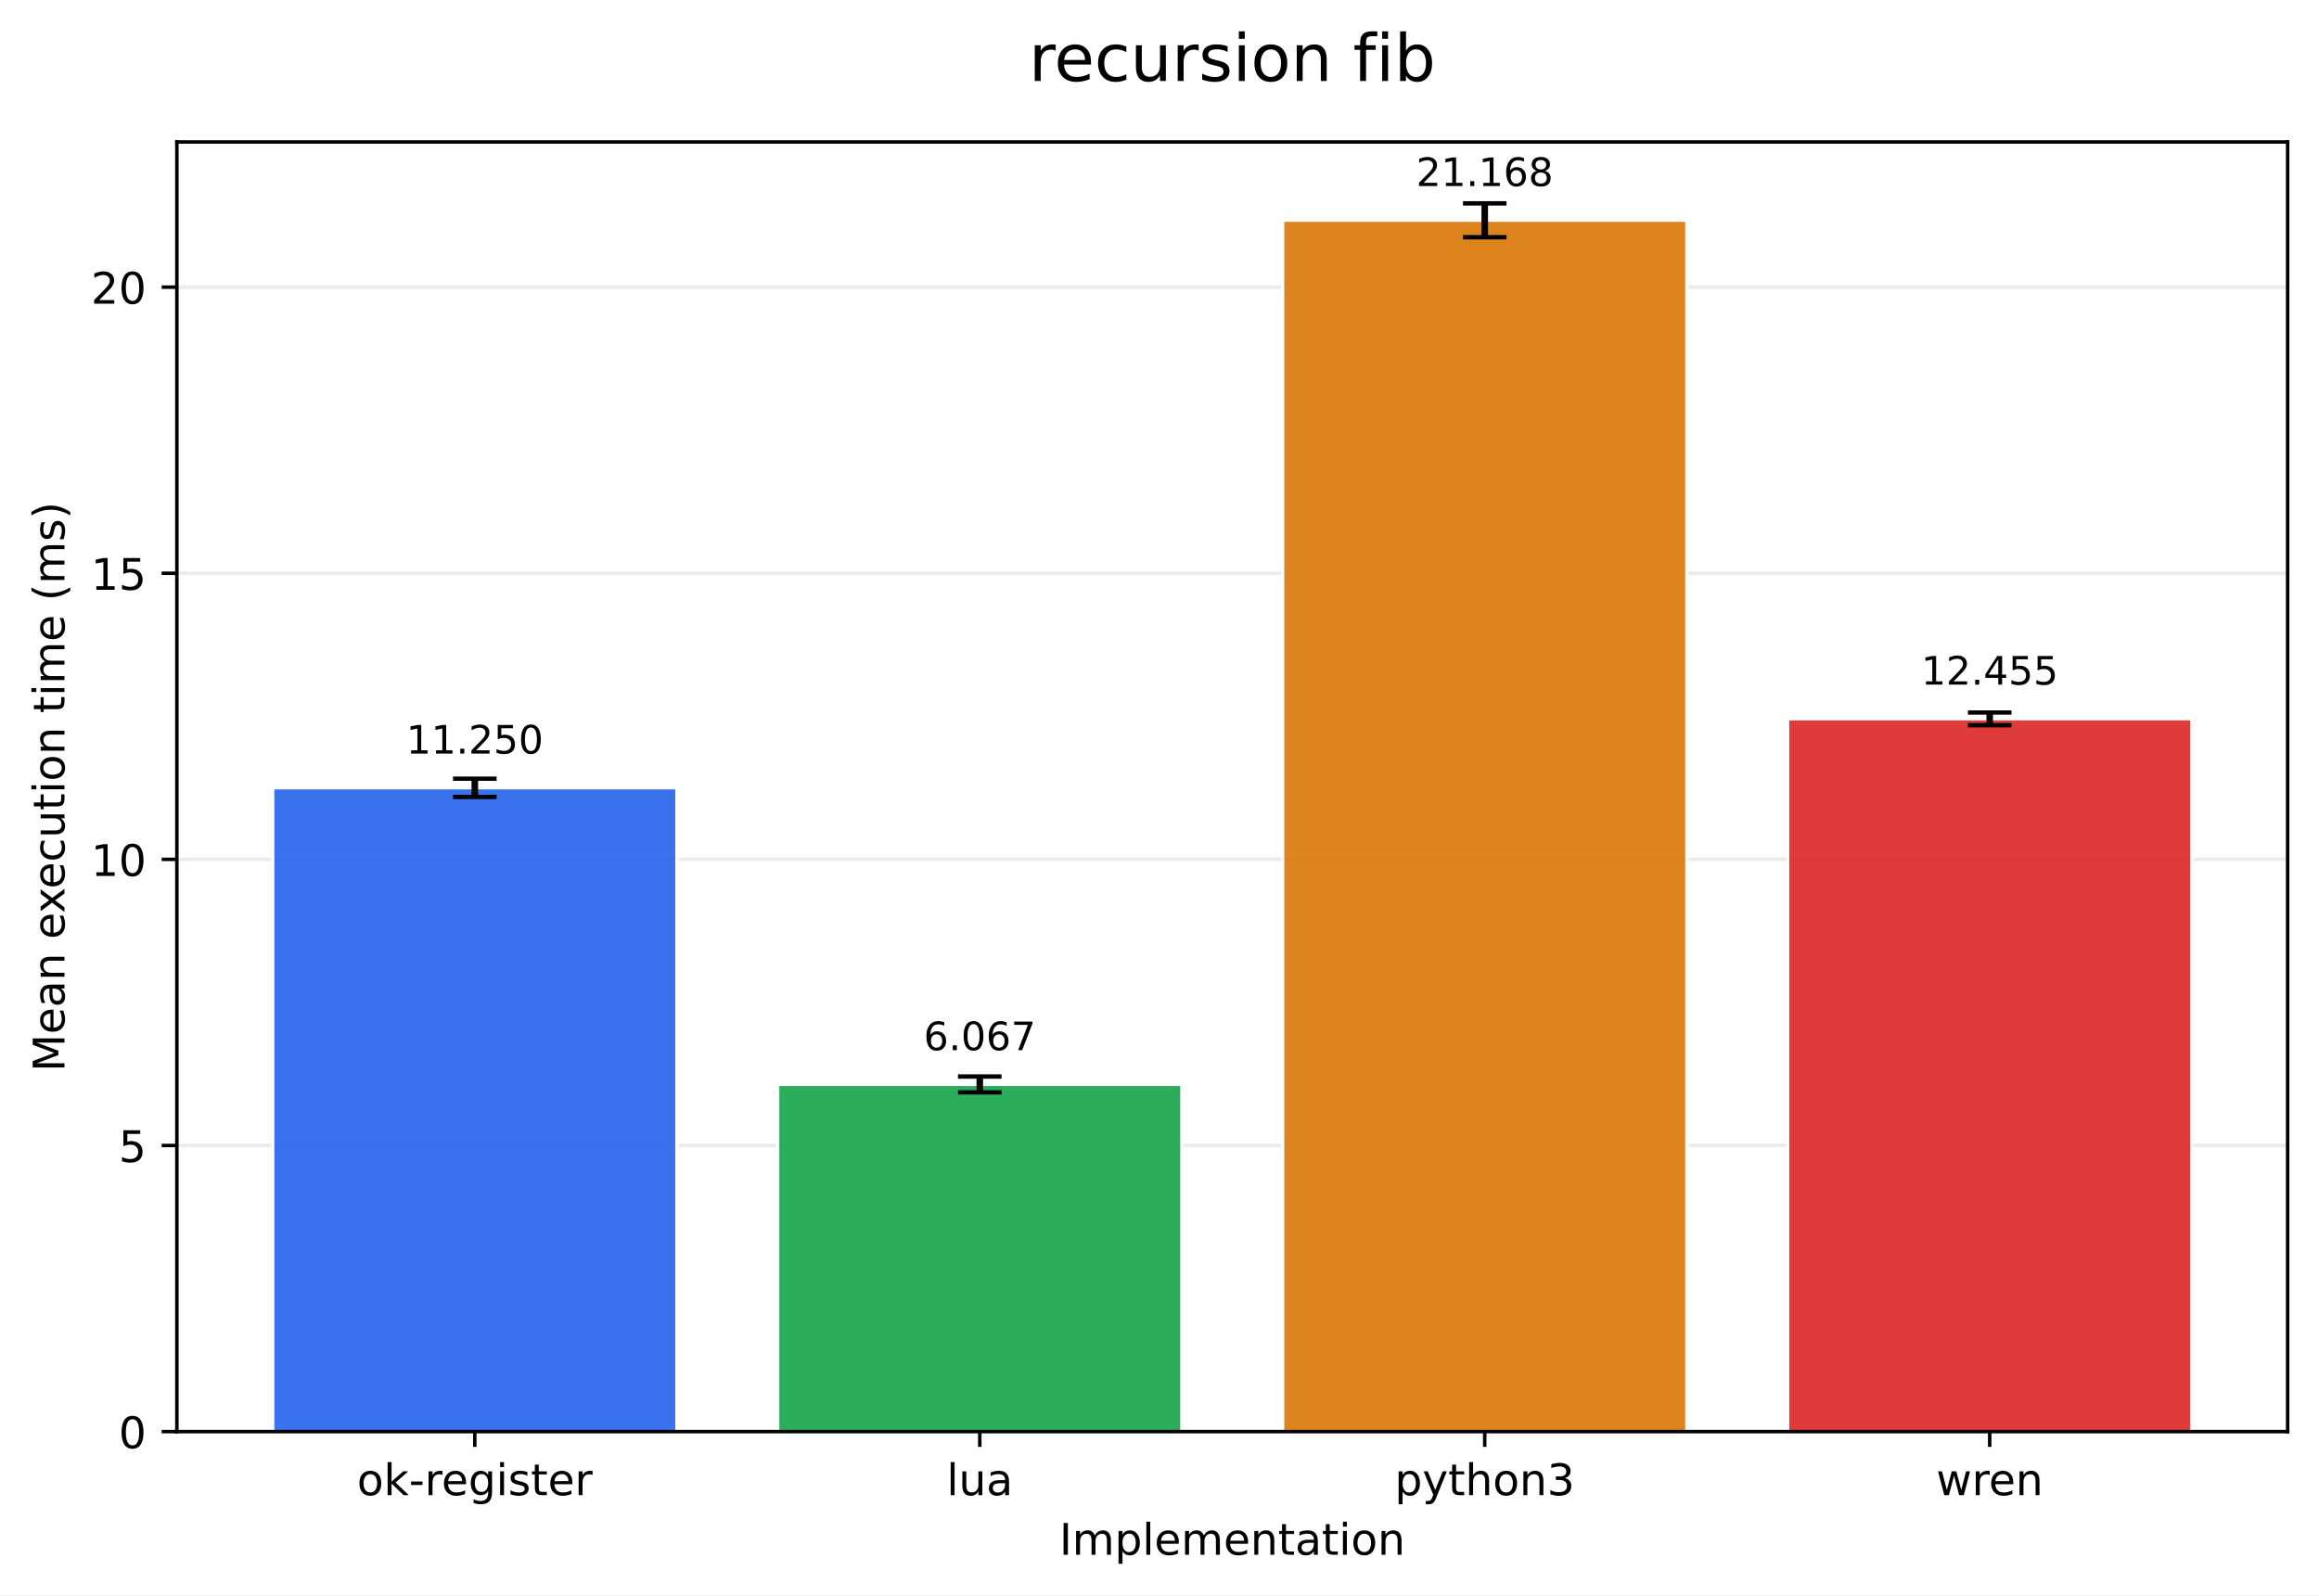
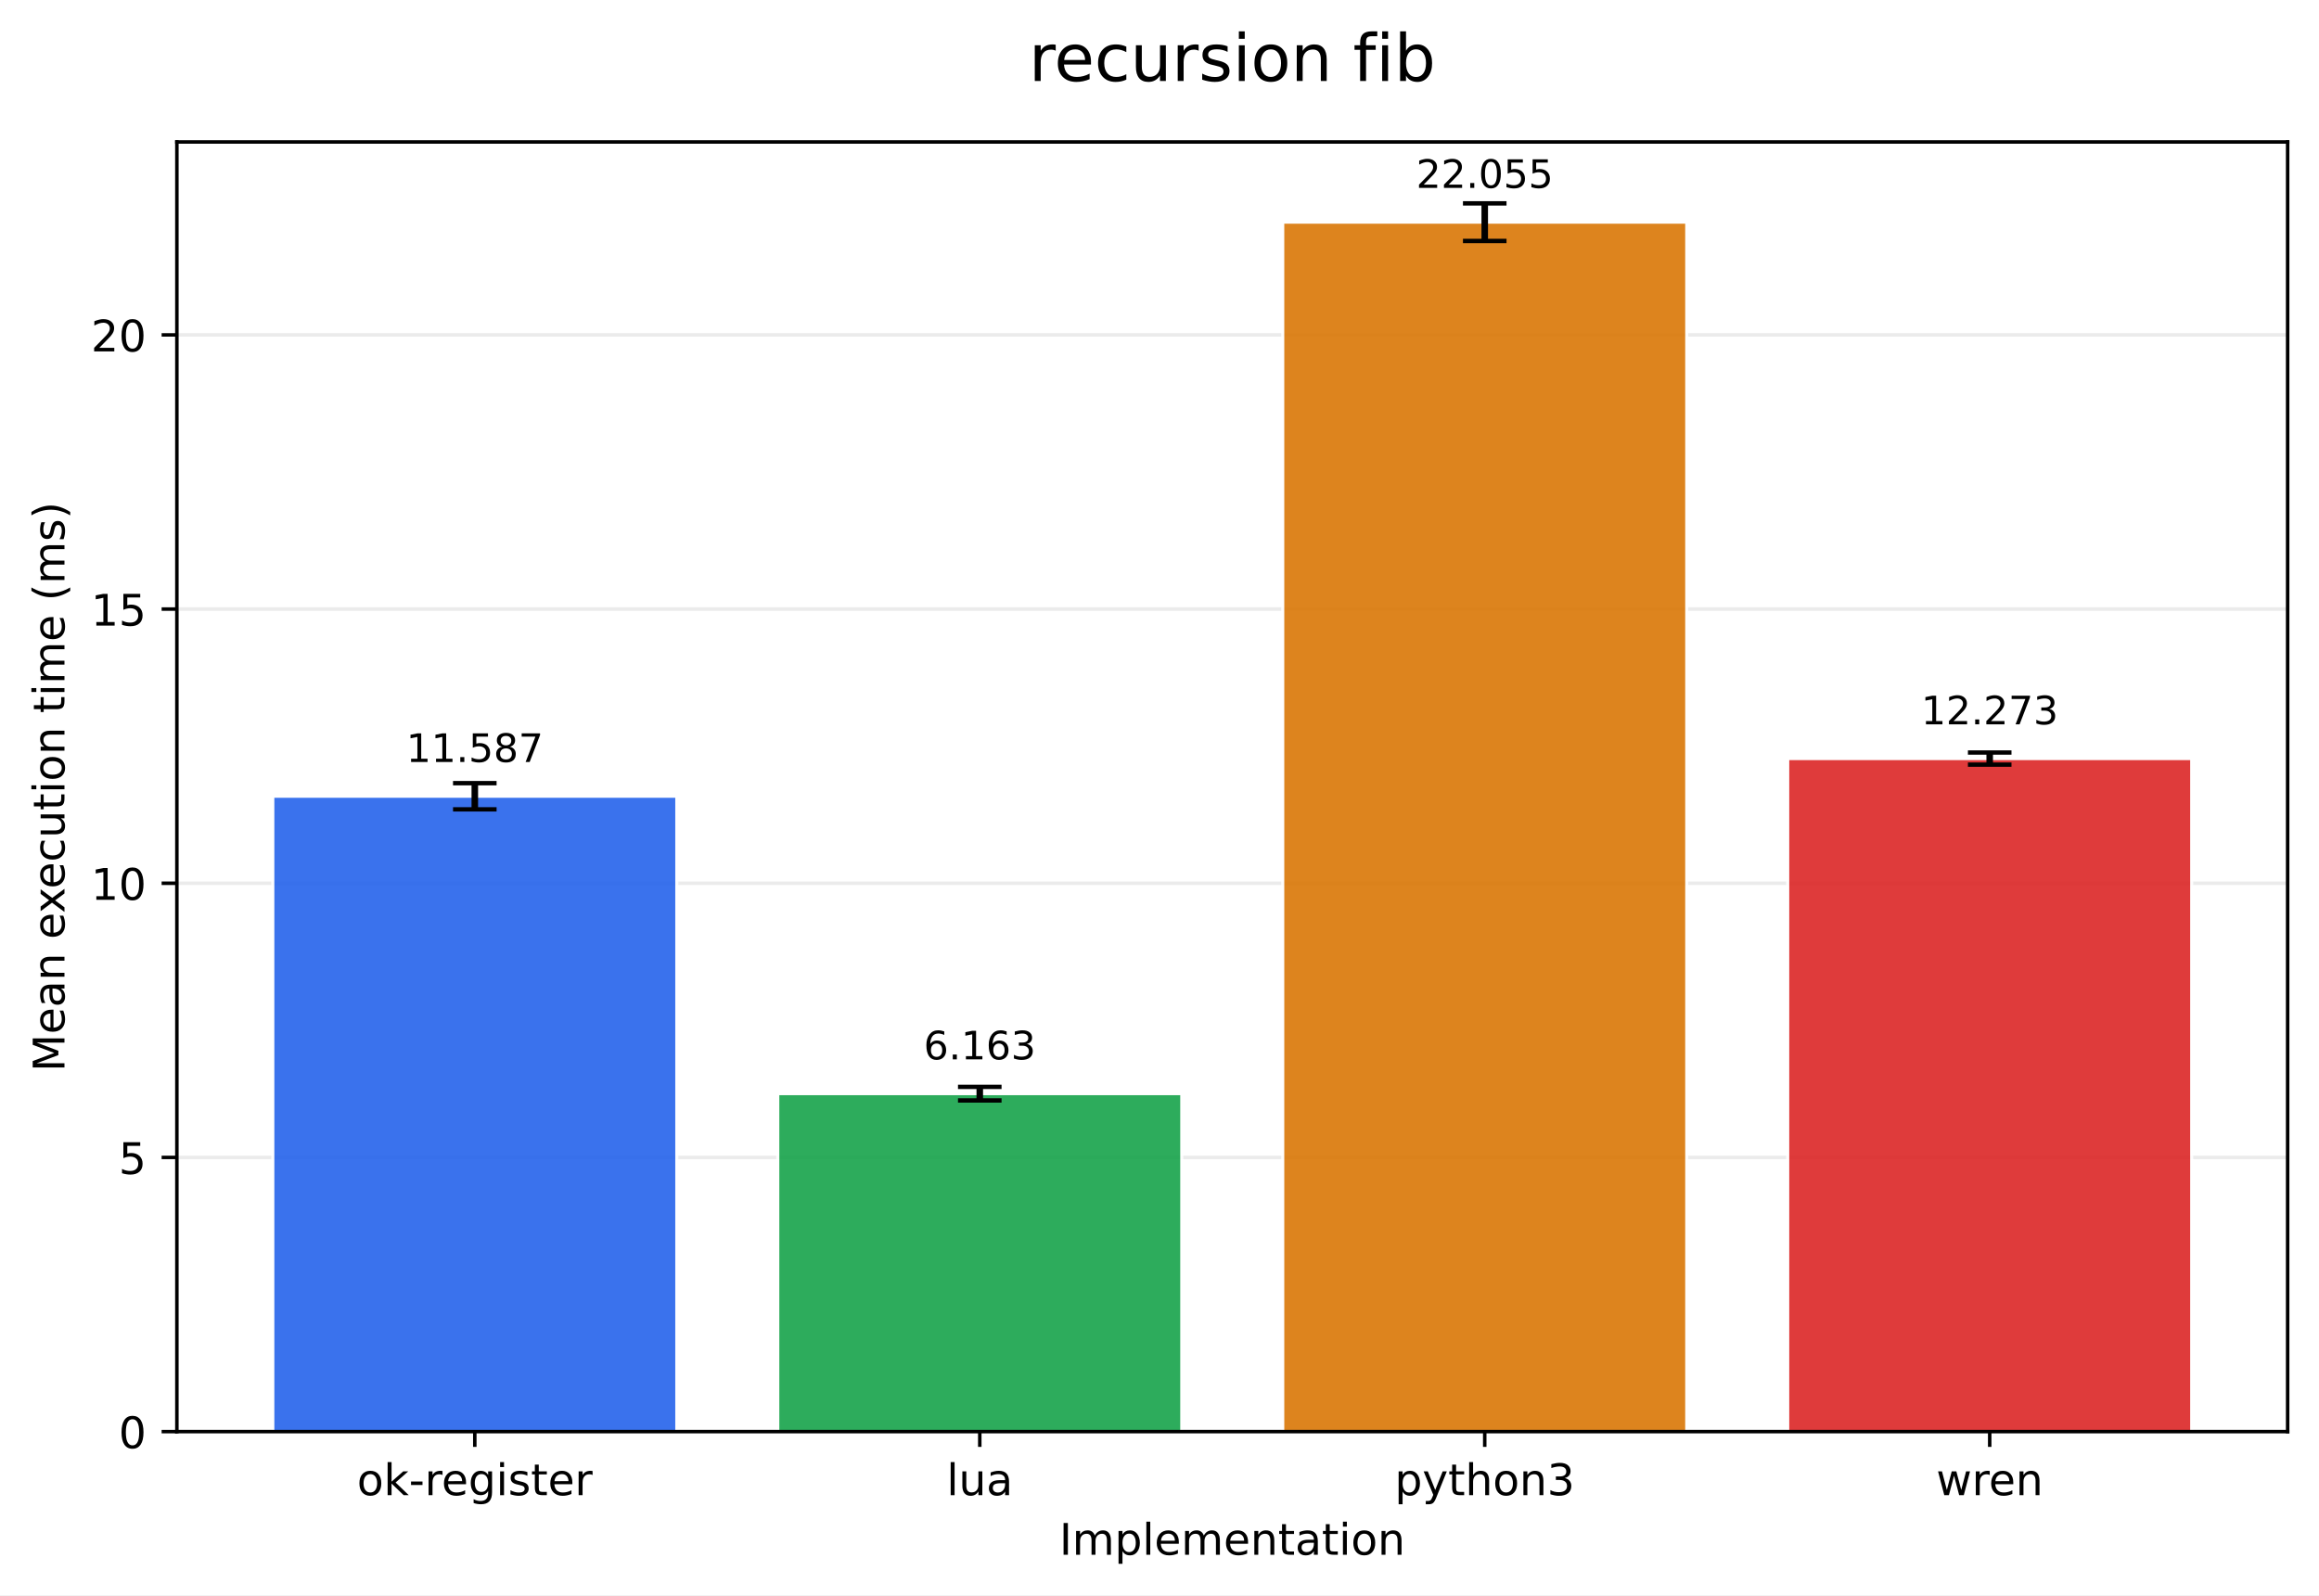
<svg xmlns="http://www.w3.org/2000/svg" xmlns:xlink="http://www.w3.org/1999/xlink" width="532.343pt" height="366.274pt" viewBox="0 0 532.343 366.274" version="1.1">
  <defs>
    <style type="text/css">*{stroke-linejoin: round; stroke-linecap: butt}</style>
  </defs>
  <g id="figure_1">
    <g id="patch_1">
      <path d="M 0 366.274  L 532.343 366.274  L 532.343 0  L 0 0  z " style="fill: #ffffff" />
    </g>
    <g id="axes_1">
      <g id="patch_2">
        <path d="M 40.603 328.718  L 525.143 328.718  L 525.143 32.598  L 40.603 32.598  z " style="fill: #ffffff" />
      </g>
      <g id="matplotlib.axis_1">
        <g id="xtick_1">
          <g id="line2d_1">
            <defs>
-               <path id="m8fa9d7683f" d="M 0 0  L 0 3.5  " style="stroke: #000000; stroke-width: 0.8" />
+               <path id="m4425db1008" d="M 0 0  L 0 3.5  " style="stroke: #000000; stroke-width: 0.8" />
            </defs>
            <g>
-               <use xlink:href="#m8fa9d7683f" x="108.995" y="328.718" style="stroke: #000000; stroke-width: 0.8" />
+               <use xlink:href="#m4425db1008" x="108.995" y="328.718" style="stroke: #000000; stroke-width: 0.8" />
            </g>
          </g>
          <g id="text_1">
            <g transform="translate(81.95685 343.3161) scale(0.1 -0.1)">
              <defs>
                <path id="DejaVuSans-6f" d="M 1959 3097  Q 1497 3097 1228 2736  Q 959 2375 959 1747  Q 959 1119 1226 758  Q 1494 397 1959 397  Q 2419 397 2687 759  Q 2956 1122 2956 1747  Q 2956 2369 2687 2733  Q 2419 3097 1959 3097  z M 1959 3584  Q 2709 3584 3137 3096  Q 3566 2609 3566 1747  Q 3566 888 3137 398  Q 2709 -91 1959 -91  Q 1206 -91 779 398  Q 353 888 353 1747  Q 353 2609 779 3096  Q 1206 3584 1959 3584  z " transform="scale(0.015625)" />
                <path id="DejaVuSans-6b" d="M 581 4863  L 1159 4863  L 1159 1991  L 2875 3500  L 3609 3500  L 1753 1863  L 3688 0  L 2938 0  L 1159 1709  L 1159 0  L 581 0  L 581 4863  z " transform="scale(0.015625)" />
                <path id="DejaVuSans-2d" d="M 313 2009  L 1997 2009  L 1997 1497  L 313 1497  L 313 2009  z " transform="scale(0.015625)" />
                <path id="DejaVuSans-72" d="M 2631 2963  Q 2534 3019 2420 3045  Q 2306 3072 2169 3072  Q 1681 3072 1420 2755  Q 1159 2438 1159 1844  L 1159 0  L 581 0  L 581 3500  L 1159 3500  L 1159 2956  Q 1341 3275 1631 3429  Q 1922 3584 2338 3584  Q 2397 3584 2469 3576  Q 2541 3569 2628 3553  L 2631 2963  z " transform="scale(0.015625)" />
                <path id="DejaVuSans-65" d="M 3597 1894  L 3597 1613  L 953 1613  Q 991 1019 1311 708  Q 1631 397 2203 397  Q 2534 397 2845 478  Q 3156 559 3463 722  L 3463 178  Q 3153 47 2828 -22  Q 2503 -91 2169 -91  Q 1331 -91 842 396  Q 353 884 353 1716  Q 353 2575 817 3079  Q 1281 3584 2069 3584  Q 2775 3584 3186 3129  Q 3597 2675 3597 1894  z M 3022 2063  Q 3016 2534 2758 2815  Q 2500 3097 2075 3097  Q 1594 3097 1305 2825  Q 1016 2553 972 2059  L 3022 2063  z " transform="scale(0.015625)" />
                <path id="DejaVuSans-67" d="M 2906 1791  Q 2906 2416 2648 2759  Q 2391 3103 1925 3103  Q 1463 3103 1205 2759  Q 947 2416 947 1791  Q 947 1169 1205 825  Q 1463 481 1925 481  Q 2391 481 2648 825  Q 2906 1169 2906 1791  z M 3481 434  Q 3481 -459 3084 -895  Q 2688 -1331 1869 -1331  Q 1566 -1331 1297 -1286  Q 1028 -1241 775 -1147  L 775 -588  Q 1028 -725 1275 -790  Q 1522 -856 1778 -856  Q 2344 -856 2625 -561  Q 2906 -266 2906 331  L 2906 616  Q 2728 306 2450 153  Q 2172 0 1784 0  Q 1141 0 747 490  Q 353 981 353 1791  Q 353 2603 747 3093  Q 1141 3584 1784 3584  Q 2172 3584 2450 3431  Q 2728 3278 2906 2969  L 2906 3500  L 3481 3500  L 3481 434  z " transform="scale(0.015625)" />
                <path id="DejaVuSans-69" d="M 603 3500  L 1178 3500  L 1178 0  L 603 0  L 603 3500  z M 603 4863  L 1178 4863  L 1178 4134  L 603 4134  L 603 4863  z " transform="scale(0.015625)" />
                <path id="DejaVuSans-73" d="M 2834 3397  L 2834 2853  Q 2591 2978 2328 3040  Q 2066 3103 1784 3103  Q 1356 3103 1142 2972  Q 928 2841 928 2578  Q 928 2378 1081 2264  Q 1234 2150 1697 2047  L 1894 2003  Q 2506 1872 2764 1633  Q 3022 1394 3022 966  Q 3022 478 2636 193  Q 2250 -91 1575 -91  Q 1294 -91 989 -36  Q 684 19 347 128  L 347 722  Q 666 556 975 473  Q 1284 391 1588 391  Q 1994 391 2212 530  Q 2431 669 2431 922  Q 2431 1156 2273 1281  Q 2116 1406 1581 1522  L 1381 1569  Q 847 1681 609 1914  Q 372 2147 372 2553  Q 372 3047 722 3315  Q 1072 3584 1716 3584  Q 2034 3584 2315 3537  Q 2597 3491 2834 3397  z " transform="scale(0.015625)" />
                <path id="DejaVuSans-74" d="M 1172 4494  L 1172 3500  L 2356 3500  L 2356 3053  L 1172 3053  L 1172 1153  Q 1172 725 1289 603  Q 1406 481 1766 481  L 2356 481  L 2356 0  L 1766 0  Q 1100 0 847 248  Q 594 497 594 1153  L 594 3053  L 172 3053  L 172 3500  L 594 3500  L 594 4494  L 1172 4494  z " transform="scale(0.015625)" />
              </defs>
              <use xlink:href="#DejaVuSans-6f" />
              <use xlink:href="#DejaVuSans-6b" transform="translate(61.18164 0)" />
              <use xlink:href="#DejaVuSans-2d" transform="translate(119.0918 0)" />
              <use xlink:href="#DejaVuSans-72" transform="translate(155.1758 0)" />
              <use xlink:href="#DejaVuSans-65" transform="translate(194.0391 0)" />
              <use xlink:href="#DejaVuSans-67" transform="translate(255.5625 0)" />
              <use xlink:href="#DejaVuSans-69" transform="translate(319.0391 0)" />
              <use xlink:href="#DejaVuSans-73" transform="translate(346.8223 0)" />
              <use xlink:href="#DejaVuSans-74" transform="translate(398.9219 0)" />
              <use xlink:href="#DejaVuSans-65" transform="translate(438.1309 0)" />
              <use xlink:href="#DejaVuSans-72" transform="translate(499.6543 0)" />
            </g>
          </g>
        </g>
        <g id="xtick_2">
          <g id="line2d_2">
            <g>
-               <use xlink:href="#m8fa9d7683f" x="224.914" y="328.718" style="stroke: #000000; stroke-width: 0.8" />
+               <use xlink:href="#m4425db1008" x="224.914" y="328.718" style="stroke: #000000; stroke-width: 0.8" />
            </g>
          </g>
          <g id="text_2">
            <g transform="translate(217.2919 343.3161) scale(0.1 -0.1)">
              <defs>
                <path id="DejaVuSans-6c" d="M 603 4863  L 1178 4863  L 1178 0  L 603 0  L 603 4863  z " transform="scale(0.015625)" />
                <path id="DejaVuSans-75" d="M 544 1381  L 544 3500  L 1119 3500  L 1119 1403  Q 1119 906 1312 657  Q 1506 409 1894 409  Q 2359 409 2629 706  Q 2900 1003 2900 1516  L 2900 3500  L 3475 3500  L 3475 0  L 2900 0  L 2900 538  Q 2691 219 2414 64  Q 2138 -91 1772 -91  Q 1169 -91 856 284  Q 544 659 544 1381  z M 1991 3584  L 1991 3584  z " transform="scale(0.015625)" />
                <path id="DejaVuSans-61" d="M 2194 1759  Q 1497 1759 1228 1600  Q 959 1441 959 1056  Q 959 750 1161 570  Q 1363 391 1709 391  Q 2188 391 2477 730  Q 2766 1069 2766 1631  L 2766 1759  L 2194 1759  z M 3341 1997  L 3341 0  L 2766 0  L 2766 531  Q 2569 213 2275 61  Q 1981 -91 1556 -91  Q 1019 -91 701 211  Q 384 513 384 1019  Q 384 1609 779 1909  Q 1175 2209 1959 2209  L 2766 2209  L 2766 2266  Q 2766 2663 2505 2880  Q 2244 3097 1772 3097  Q 1472 3097 1187 3025  Q 903 2953 641 2809  L 641 3341  Q 956 3463 1253 3523  Q 1550 3584 1831 3584  Q 2591 3584 2966 3190  Q 3341 2797 3341 1997  z " transform="scale(0.015625)" />
              </defs>
              <use xlink:href="#DejaVuSans-6c" />
              <use xlink:href="#DejaVuSans-75" transform="translate(27.7832 0)" />
              <use xlink:href="#DejaVuSans-61" transform="translate(91.16211 0)" />
            </g>
          </g>
        </g>
        <g id="xtick_3">
          <g id="line2d_3">
            <g>
-               <use xlink:href="#m8fa9d7683f" x="340.832" y="328.718" style="stroke: #000000; stroke-width: 0.8" />
+               <use xlink:href="#m4425db1008" x="340.832" y="328.718" style="stroke: #000000; stroke-width: 0.8" />
            </g>
          </g>
          <g id="text_3">
            <g transform="translate(320.1606 343.3161) scale(0.1 -0.1)">
              <defs>
                <path id="DejaVuSans-70" d="M 1159 525  L 1159 -1331  L 581 -1331  L 581 3500  L 1159 3500  L 1159 2969  Q 1341 3281 1617 3432  Q 1894 3584 2278 3584  Q 2916 3584 3314 3078  Q 3713 2572 3713 1747  Q 3713 922 3314 415  Q 2916 -91 2278 -91  Q 1894 -91 1617 61  Q 1341 213 1159 525  z M 3116 1747  Q 3116 2381 2855 2742  Q 2594 3103 2138 3103  Q 1681 3103 1420 2742  Q 1159 2381 1159 1747  Q 1159 1113 1420 752  Q 1681 391 2138 391  Q 2594 391 2855 752  Q 3116 1113 3116 1747  z " transform="scale(0.015625)" />
                <path id="DejaVuSans-79" d="M 2059 -325  Q 1816 -950 1584 -1140  Q 1353 -1331 966 -1331  L 506 -1331  L 506 -850  L 844 -850  Q 1081 -850 1212 -737  Q 1344 -625 1503 -206  L 1606 56  L 191 3500  L 800 3500  L 1894 763  L 2988 3500  L 3597 3500  L 2059 -325  z " transform="scale(0.015625)" />
                <path id="DejaVuSans-68" d="M 3513 2113  L 3513 0  L 2938 0  L 2938 2094  Q 2938 2591 2744 2837  Q 2550 3084 2163 3084  Q 1697 3084 1428 2787  Q 1159 2491 1159 1978  L 1159 0  L 581 0  L 581 4863  L 1159 4863  L 1159 2956  Q 1366 3272 1645 3428  Q 1925 3584 2291 3584  Q 2894 3584 3203 3211  Q 3513 2838 3513 2113  z " transform="scale(0.015625)" />
                <path id="DejaVuSans-6e" d="M 3513 2113  L 3513 0  L 2938 0  L 2938 2094  Q 2938 2591 2744 2837  Q 2550 3084 2163 3084  Q 1697 3084 1428 2787  Q 1159 2491 1159 1978  L 1159 0  L 581 0  L 581 3500  L 1159 3500  L 1159 2956  Q 1366 3272 1645 3428  Q 1925 3584 2291 3584  Q 2894 3584 3203 3211  Q 3513 2838 3513 2113  z " transform="scale(0.015625)" />
                <path id="DejaVuSans-33" d="M 2597 2516  Q 3050 2419 3304 2112  Q 3559 1806 3559 1356  Q 3559 666 3084 287  Q 2609 -91 1734 -91  Q 1441 -91 1130 -33  Q 819 25 488 141  L 488 750  Q 750 597 1062 519  Q 1375 441 1716 441  Q 2309 441 2620 675  Q 2931 909 2931 1356  Q 2931 1769 2642 2001  Q 2353 2234 1838 2234  L 1294 2234  L 1294 2753  L 1863 2753  Q 2328 2753 2575 2939  Q 2822 3125 2822 3475  Q 2822 3834 2567 4026  Q 2313 4219 1838 4219  Q 1578 4219 1281 4162  Q 984 4106 628 3988  L 628 4550  Q 988 4650 1302 4700  Q 1616 4750 1894 4750  Q 2613 4750 3031 4423  Q 3450 4097 3450 3541  Q 3450 3153 3228 2886  Q 3006 2619 2597 2516  z " transform="scale(0.015625)" />
              </defs>
              <use xlink:href="#DejaVuSans-70" />
              <use xlink:href="#DejaVuSans-79" transform="translate(63.47656 0)" />
              <use xlink:href="#DejaVuSans-74" transform="translate(122.6562 0)" />
              <use xlink:href="#DejaVuSans-68" transform="translate(161.8652 0)" />
              <use xlink:href="#DejaVuSans-6f" transform="translate(225.2441 0)" />
              <use xlink:href="#DejaVuSans-6e" transform="translate(286.4258 0)" />
              <use xlink:href="#DejaVuSans-33" transform="translate(349.8047 0)" />
            </g>
          </g>
        </g>
        <g id="xtick_4">
          <g id="line2d_4">
            <g>
-               <use xlink:href="#m8fa9d7683f" x="456.751" y="328.718" style="stroke: #000000; stroke-width: 0.8" />
+               <use xlink:href="#m4425db1008" x="456.751" y="328.718" style="stroke: #000000; stroke-width: 0.8" />
            </g>
          </g>
          <g id="text_4">
            <g transform="translate(444.4738 343.3161) scale(0.1 -0.1)">
              <defs>
                <path id="DejaVuSans-77" d="M 269 3500  L 844 3500  L 1563 769  L 2278 3500  L 2956 3500  L 3675 769  L 4391 3500  L 4966 3500  L 4050 0  L 3372 0  L 2619 2869  L 1863 0  L 1184 0  L 269 3500  z " transform="scale(0.015625)" />
              </defs>
              <use xlink:href="#DejaVuSans-77" />
              <use xlink:href="#DejaVuSans-72" transform="translate(81.78711 0)" />
              <use xlink:href="#DejaVuSans-65" transform="translate(120.6504 0)" />
              <use xlink:href="#DejaVuSans-6e" transform="translate(182.1738 0)" />
            </g>
          </g>
        </g>
        <g id="text_5">
          <g transform="translate(243.1708 356.9942) scale(0.1 -0.1)">
            <defs>
              <path id="DejaVuSans-49" d="M 628 4666  L 1259 4666  L 1259 0  L 628 0  L 628 4666  z " transform="scale(0.015625)" />
              <path id="DejaVuSans-6d" d="M 3328 2828  Q 3544 3216 3844 3400  Q 4144 3584 4550 3584  Q 5097 3584 5394 3201  Q 5691 2819 5691 2113  L 5691 0  L 5113 0  L 5113 2094  Q 5113 2597 4934 2840  Q 4756 3084 4391 3084  Q 3944 3084 3684 2787  Q 3425 2491 3425 1978  L 3425 0  L 2847 0  L 2847 2094  Q 2847 2600 2669 2842  Q 2491 3084 2119 3084  Q 1678 3084 1418 2786  Q 1159 2488 1159 1978  L 1159 0  L 581 0  L 581 3500  L 1159 3500  L 1159 2956  Q 1356 3278 1631 3431  Q 1906 3584 2284 3584  Q 2666 3584 2933 3390  Q 3200 3197 3328 2828  z " transform="scale(0.015625)" />
            </defs>
            <use xlink:href="#DejaVuSans-49" />
            <use xlink:href="#DejaVuSans-6d" transform="translate(29.49219 0)" />
            <use xlink:href="#DejaVuSans-70" transform="translate(126.9043 0)" />
            <use xlink:href="#DejaVuSans-6c" transform="translate(190.3809 0)" />
            <use xlink:href="#DejaVuSans-65" transform="translate(218.1641 0)" />
            <use xlink:href="#DejaVuSans-6d" transform="translate(279.6875 0)" />
            <use xlink:href="#DejaVuSans-65" transform="translate(377.0996 0)" />
            <use xlink:href="#DejaVuSans-6e" transform="translate(438.623 0)" />
            <use xlink:href="#DejaVuSans-74" transform="translate(502.002 0)" />
            <use xlink:href="#DejaVuSans-61" transform="translate(541.2109 0)" />
            <use xlink:href="#DejaVuSans-74" transform="translate(602.4902 0)" />
            <use xlink:href="#DejaVuSans-69" transform="translate(641.6992 0)" />
            <use xlink:href="#DejaVuSans-6f" transform="translate(669.4824 0)" />
            <use xlink:href="#DejaVuSans-6e" transform="translate(730.6641 0)" />
          </g>
        </g>
      </g>
      <g id="matplotlib.axis_2">
        <g id="ytick_1">
          <g id="line2d_5">
-             <path d="M 40.603 328.718  L 525.143 328.718  " clip-path="url(#p5d98c59ef0)" style="fill: none; stroke: #b0b0b0; stroke-opacity: 0.25; stroke-width: 0.8; stroke-linecap: square" />
+             <path d="M 40.603 328.718  L 525.143 328.718  " clip-path="url(#p55bdf69037)" style="fill: none; stroke: #b0b0b0; stroke-opacity: 0.25; stroke-width: 0.8; stroke-linecap: square" />
          </g>
          <g id="line2d_6">
            <defs>
-               <path id="md1c4c50dd6" d="M 0 0  L -3.5 0  " style="stroke: #000000; stroke-width: 0.8" />
+               <path id="mfffb0843f5" d="M 0 0  L -3.5 0  " style="stroke: #000000; stroke-width: 0.8" />
            </defs>
            <g>
-               <use xlink:href="#md1c4c50dd6" x="40.603" y="328.718" style="stroke: #000000; stroke-width: 0.8" />
+               <use xlink:href="#mfffb0843f5" x="40.603" y="328.718" style="stroke: #000000; stroke-width: 0.8" />
            </g>
          </g>
          <g id="text_6">
            <g transform="translate(27.24063 332.5169) scale(0.1 -0.1)">
              <defs>
                <path id="DejaVuSans-30" d="M 2034 4250  Q 1547 4250 1301 3770  Q 1056 3291 1056 2328  Q 1056 1369 1301 889  Q 1547 409 2034 409  Q 2525 409 2770 889  Q 3016 1369 3016 2328  Q 3016 3291 2770 3770  Q 2525 4250 2034 4250  z M 2034 4750  Q 2819 4750 3233 4129  Q 3647 3509 3647 2328  Q 3647 1150 3233 529  Q 2819 -91 2034 -91  Q 1250 -91 836 529  Q 422 1150 422 2328  Q 422 3509 836 4129  Q 1250 4750 2034 4750  z " transform="scale(0.015625)" />
              </defs>
              <use xlink:href="#DejaVuSans-30" />
            </g>
          </g>
        </g>
        <g id="ytick_2">
          <g id="line2d_7">
-             <path d="M 40.603 263.022  L 525.143 263.022  " clip-path="url(#p5d98c59ef0)" style="fill: none; stroke: #b0b0b0; stroke-opacity: 0.25; stroke-width: 0.8; stroke-linecap: square" />
+             <path d="M 40.603 265.762  L 525.143 265.762  " clip-path="url(#p55bdf69037)" style="fill: none; stroke: #b0b0b0; stroke-opacity: 0.25; stroke-width: 0.8; stroke-linecap: square" />
          </g>
          <g id="line2d_8">
            <g>
-               <use xlink:href="#md1c4c50dd6" x="40.603" y="263.022" style="stroke: #000000; stroke-width: 0.8" />
+               <use xlink:href="#mfffb0843f5" x="40.603" y="265.762" style="stroke: #000000; stroke-width: 0.8" />
            </g>
          </g>
          <g id="text_7">
-             <g transform="translate(27.24063 266.8208) scale(0.1 -0.1)">
+             <g transform="translate(27.24063 269.5611) scale(0.1 -0.1)">
              <defs>
                <path id="DejaVuSans-35" d="M 691 4666  L 3169 4666  L 3169 4134  L 1269 4134  L 1269 2991  Q 1406 3038 1543 3061  Q 1681 3084 1819 3084  Q 2600 3084 3056 2656  Q 3513 2228 3513 1497  Q 3513 744 3044 326  Q 2575 -91 1722 -91  Q 1428 -91 1123 -41  Q 819 9 494 109  L 494 744  Q 775 591 1075 516  Q 1375 441 1709 441  Q 2250 441 2565 725  Q 2881 1009 2881 1497  Q 2881 1984 2565 2268  Q 2250 2553 1709 2553  Q 1456 2553 1204 2497  Q 953 2441 691 2322  L 691 4666  z " transform="scale(0.015625)" />
              </defs>
              <use xlink:href="#DejaVuSans-35" />
            </g>
          </g>
        </g>
        <g id="ytick_3">
          <g id="line2d_9">
-             <path d="M 40.603 197.326  L 525.143 197.326  " clip-path="url(#p5d98c59ef0)" style="fill: none; stroke: #b0b0b0; stroke-opacity: 0.25; stroke-width: 0.8; stroke-linecap: square" />
+             <path d="M 40.603 202.806  L 525.143 202.806  " clip-path="url(#p55bdf69037)" style="fill: none; stroke: #b0b0b0; stroke-opacity: 0.25; stroke-width: 0.8; stroke-linecap: square" />
          </g>
          <g id="line2d_10">
            <g>
-               <use xlink:href="#md1c4c50dd6" x="40.603" y="197.326" style="stroke: #000000; stroke-width: 0.8" />
+               <use xlink:href="#mfffb0843f5" x="40.603" y="202.806" style="stroke: #000000; stroke-width: 0.8" />
            </g>
          </g>
          <g id="text_8">
-             <g transform="translate(20.87813 201.1247) scale(0.1 -0.1)">
+             <g transform="translate(20.87813 206.6053) scale(0.1 -0.1)">
              <defs>
                <path id="DejaVuSans-31" d="M 794 531  L 1825 531  L 1825 4091  L 703 3866  L 703 4441  L 1819 4666  L 2450 4666  L 2450 531  L 3481 531  L 3481 0  L 794 0  L 794 531  z " transform="scale(0.015625)" />
              </defs>
              <use xlink:href="#DejaVuSans-31" />
              <use xlink:href="#DejaVuSans-30" transform="translate(63.62305 0)" />
            </g>
          </g>
        </g>
        <g id="ytick_4">
          <g id="line2d_11">
-             <path d="M 40.603 131.629  L 525.143 131.629  " clip-path="url(#p5d98c59ef0)" style="fill: none; stroke: #b0b0b0; stroke-opacity: 0.25; stroke-width: 0.8; stroke-linecap: square" />
+             <path d="M 40.603 139.85  L 525.143 139.85  " clip-path="url(#p55bdf69037)" style="fill: none; stroke: #b0b0b0; stroke-opacity: 0.25; stroke-width: 0.8; stroke-linecap: square" />
          </g>
          <g id="line2d_12">
            <g>
-               <use xlink:href="#md1c4c50dd6" x="40.603" y="131.629" style="stroke: #000000; stroke-width: 0.8" />
+               <use xlink:href="#mfffb0843f5" x="40.603" y="139.85" style="stroke: #000000; stroke-width: 0.8" />
            </g>
          </g>
          <g id="text_9">
-             <g transform="translate(20.87813 135.4287) scale(0.1 -0.1)">
+             <g transform="translate(20.87813 143.6495) scale(0.1 -0.1)">
              <use xlink:href="#DejaVuSans-31" />
              <use xlink:href="#DejaVuSans-35" transform="translate(63.62305 0)" />
            </g>
          </g>
        </g>
        <g id="ytick_5">
          <g id="line2d_13">
-             <path d="M 40.603 65.933  L 525.143 65.933  " clip-path="url(#p5d98c59ef0)" style="fill: none; stroke: #b0b0b0; stroke-opacity: 0.25; stroke-width: 0.8; stroke-linecap: square" />
+             <path d="M 40.603 76.895  L 525.143 76.895  " clip-path="url(#p55bdf69037)" style="fill: none; stroke: #b0b0b0; stroke-opacity: 0.25; stroke-width: 0.8; stroke-linecap: square" />
          </g>
          <g id="line2d_14">
            <g>
-               <use xlink:href="#md1c4c50dd6" x="40.603" y="65.933" style="stroke: #000000; stroke-width: 0.8" />
+               <use xlink:href="#mfffb0843f5" x="40.603" y="76.895" style="stroke: #000000; stroke-width: 0.8" />
            </g>
          </g>
          <g id="text_10">
-             <g transform="translate(20.87813 69.73261) scale(0.1 -0.1)">
+             <g transform="translate(20.87813 80.69375) scale(0.1 -0.1)">
              <defs>
                <path id="DejaVuSans-32" d="M 1228 531  L 3431 531  L 3431 0  L 469 0  L 469 531  Q 828 903 1448 1529  Q 2069 2156 2228 2338  Q 2531 2678 2651 2914  Q 2772 3150 2772 3378  Q 2772 3750 2511 3984  Q 2250 4219 1831 4219  Q 1534 4219 1204 4116  Q 875 4013 500 3803  L 500 4441  Q 881 4594 1212 4672  Q 1544 4750 1819 4750  Q 2544 4750 2975 4387  Q 3406 4025 3406 3419  Q 3406 3131 3298 2873  Q 3191 2616 2906 2266  Q 2828 2175 2409 1742  Q 1991 1309 1228 531  z " transform="scale(0.015625)" />
              </defs>
              <use xlink:href="#DejaVuSans-32" />
              <use xlink:href="#DejaVuSans-30" transform="translate(63.62305 0)" />
            </g>
          </g>
        </g>
        <g id="text_11">
          <g transform="translate(14.79844 246.085) rotate(-90) scale(0.1 -0.1)">
            <defs>
              <path id="DejaVuSans-4d" d="M 628 4666  L 1569 4666  L 2759 1491  L 3956 4666  L 4897 4666  L 4897 0  L 4281 0  L 4281 4097  L 3078 897  L 2444 897  L 1241 4097  L 1241 0  L 628 0  L 628 4666  z " transform="scale(0.015625)" />
              <path id="DejaVuSans-20" transform="scale(0.015625)" />
              <path id="DejaVuSans-78" d="M 3513 3500  L 2247 1797  L 3578 0  L 2900 0  L 1881 1375  L 863 0  L 184 0  L 1544 1831  L 300 3500  L 978 3500  L 1906 2253  L 2834 3500  L 3513 3500  z " transform="scale(0.015625)" />
              <path id="DejaVuSans-63" d="M 3122 3366  L 3122 2828  Q 2878 2963 2633 3030  Q 2388 3097 2138 3097  Q 1578 3097 1268 2742  Q 959 2388 959 1747  Q 959 1106 1268 751  Q 1578 397 2138 397  Q 2388 397 2633 464  Q 2878 531 3122 666  L 3122 134  Q 2881 22 2623 -34  Q 2366 -91 2075 -91  Q 1284 -91 818 406  Q 353 903 353 1747  Q 353 2603 823 3093  Q 1294 3584 2113 3584  Q 2378 3584 2631 3529  Q 2884 3475 3122 3366  z " transform="scale(0.015625)" />
              <path id="DejaVuSans-28" d="M 1984 4856  Q 1566 4138 1362 3434  Q 1159 2731 1159 2009  Q 1159 1288 1364 580  Q 1569 -128 1984 -844  L 1484 -844  Q 1016 -109 783 600  Q 550 1309 550 2009  Q 550 2706 781 3412  Q 1013 4119 1484 4856  L 1984 4856  z " transform="scale(0.015625)" />
              <path id="DejaVuSans-29" d="M 513 4856  L 1013 4856  Q 1481 4119 1714 3412  Q 1947 2706 1947 2009  Q 1947 1309 1714 600  Q 1481 -109 1013 -844  L 513 -844  Q 928 -128 1133 580  Q 1338 1288 1338 2009  Q 1338 2731 1133 3434  Q 928 4138 513 4856  z " transform="scale(0.015625)" />
            </defs>
            <use xlink:href="#DejaVuSans-4d" />
            <use xlink:href="#DejaVuSans-65" transform="translate(86.2793 0)" />
            <use xlink:href="#DejaVuSans-61" transform="translate(147.8027 0)" />
            <use xlink:href="#DejaVuSans-6e" transform="translate(209.082 0)" />
            <use xlink:href="#DejaVuSans-20" transform="translate(272.4609 0)" />
            <use xlink:href="#DejaVuSans-65" transform="translate(304.248 0)" />
            <use xlink:href="#DejaVuSans-78" transform="translate(364.0215 0)" />
            <use xlink:href="#DejaVuSans-65" transform="translate(420.0762 0)" />
            <use xlink:href="#DejaVuSans-63" transform="translate(481.5996 0)" />
            <use xlink:href="#DejaVuSans-75" transform="translate(536.5801 0)" />
            <use xlink:href="#DejaVuSans-74" transform="translate(599.959 0)" />
            <use xlink:href="#DejaVuSans-69" transform="translate(639.168 0)" />
            <use xlink:href="#DejaVuSans-6f" transform="translate(666.9512 0)" />
            <use xlink:href="#DejaVuSans-6e" transform="translate(728.1328 0)" />
            <use xlink:href="#DejaVuSans-20" transform="translate(791.5117 0)" />
            <use xlink:href="#DejaVuSans-74" transform="translate(823.2988 0)" />
            <use xlink:href="#DejaVuSans-69" transform="translate(862.5078 0)" />
            <use xlink:href="#DejaVuSans-6d" transform="translate(890.291 0)" />
            <use xlink:href="#DejaVuSans-65" transform="translate(987.7031 0)" />
            <use xlink:href="#DejaVuSans-20" transform="translate(1049.227 0)" />
            <use xlink:href="#DejaVuSans-28" transform="translate(1081.014 0)" />
            <use xlink:href="#DejaVuSans-6d" transform="translate(1120.027 0)" />
            <use xlink:href="#DejaVuSans-73" transform="translate(1217.439 0)" />
            <use xlink:href="#DejaVuSans-29" transform="translate(1269.539 0)" />
          </g>
        </g>
      </g>
      <g id="patch_3">
-         <path d="M 62.628 328.718  L 155.363 328.718  L 155.363 180.9  L 62.628 180.9  z " clip-path="url(#p5d98c59ef0)" style="fill: #2563eb; opacity: 0.9; stroke: #ffffff; stroke-width: 0.7; stroke-linejoin: miter" />
+         <path d="M 62.628 328.718  L 155.363 328.718  L 155.363 182.83  L 62.628 182.83  z " clip-path="url(#p55bdf69037)" style="fill: #2563eb; opacity: 0.9; stroke: #ffffff; stroke-width: 0.7; stroke-linejoin: miter" />
      </g>
      <g id="patch_4">
-         <path d="M 178.546 328.718  L 271.281 328.718  L 271.281 249.007  L 178.546 249.007  z " clip-path="url(#p5d98c59ef0)" style="fill: #16a34a; opacity: 0.9; stroke: #ffffff; stroke-width: 0.7; stroke-linejoin: miter" />
+         <path d="M 178.546 328.718  L 271.281 328.718  L 271.281 251.121  L 178.546 251.121  z " clip-path="url(#p55bdf69037)" style="fill: #16a34a; opacity: 0.9; stroke: #ffffff; stroke-width: 0.7; stroke-linejoin: miter" />
      </g>
      <g id="patch_5">
-         <path d="M 294.465 328.718  L 387.2 328.718  L 387.2 50.588  L 294.465 50.588  z " clip-path="url(#p5d98c59ef0)" style="fill: #d97706; opacity: 0.9; stroke: #ffffff; stroke-width: 0.7; stroke-linejoin: miter" />
+         <path d="M 294.465 328.718  L 387.2 328.718  L 387.2 51.013  L 294.465 51.013  z " clip-path="url(#p55bdf69037)" style="fill: #d97706; opacity: 0.9; stroke: #ffffff; stroke-width: 0.7; stroke-linejoin: miter" />
      </g>
      <g id="patch_6">
-         <path d="M 410.384 328.718  L 503.119 328.718  L 503.119 165.065  L 410.384 165.065  z " clip-path="url(#p5d98c59ef0)" style="fill: #dc2626; opacity: 0.9; stroke: #ffffff; stroke-width: 0.7; stroke-linejoin: miter" />
+         <path d="M 410.384 328.718  L 503.119 328.718  L 503.119 174.183  L 410.384 174.183  z " clip-path="url(#p55bdf69037)" style="fill: #dc2626; opacity: 0.9; stroke: #ffffff; stroke-width: 0.7; stroke-linejoin: miter" />
      </g>
      <g id="LineCollection_1">
-         <path d="M 108.995 183.002  L 108.995 178.798  " clip-path="url(#p5d98c59ef0)" style="fill: none; stroke: #000000; stroke-width: 1.5" />
-         <path d="M 224.914 250.828  L 224.914 247.187  " clip-path="url(#p5d98c59ef0)" style="fill: none; stroke: #000000; stroke-width: 1.5" />
-         <path d="M 340.832 54.478  L 340.832 46.699  " clip-path="url(#p5d98c59ef0)" style="fill: none; stroke: #000000; stroke-width: 1.5" />
-         <path d="M 456.751 166.522  L 456.751 163.608  " clip-path="url(#p5d98c59ef0)" style="fill: none; stroke: #000000; stroke-width: 1.5" />
+         <path d="M 108.995 185.838  L 108.995 179.823  " clip-path="url(#p55bdf69037)" style="fill: none; stroke: #000000; stroke-width: 1.5" />
+         <path d="M 224.914 252.676  L 224.914 249.566  " clip-path="url(#p55bdf69037)" style="fill: none; stroke: #000000; stroke-width: 1.5" />
+         <path d="M 340.832 55.328  L 340.832 46.699  " clip-path="url(#p55bdf69037)" style="fill: none; stroke: #000000; stroke-width: 1.5" />
+         <path d="M 456.751 175.572  L 456.751 172.794  " clip-path="url(#p55bdf69037)" style="fill: none; stroke: #000000; stroke-width: 1.5" />
      </g>
      <g id="line2d_15">
        <defs>
-           <path id="m8f88928168" d="M 5 0  L -5 -0  " style="stroke: #000000" />
+           <path id="m7d174de08f" d="M 5 0  L -5 -0  " style="stroke: #000000" />
        </defs>
-         <g clip-path="url(#p5d98c59ef0)">
-           <use xlink:href="#m8f88928168" x="108.995" y="183.002" style="fill: #1f77b4; stroke: #000000" />
-           <use xlink:href="#m8f88928168" x="224.914" y="250.828" style="fill: #1f77b4; stroke: #000000" />
-           <use xlink:href="#m8f88928168" x="340.832" y="54.478" style="fill: #1f77b4; stroke: #000000" />
-           <use xlink:href="#m8f88928168" x="456.751" y="166.522" style="fill: #1f77b4; stroke: #000000" />
+         <g clip-path="url(#p55bdf69037)">
+           <use xlink:href="#m7d174de08f" x="108.995" y="185.838" style="fill: #1f77b4; stroke: #000000" />
+           <use xlink:href="#m7d174de08f" x="224.914" y="252.676" style="fill: #1f77b4; stroke: #000000" />
+           <use xlink:href="#m7d174de08f" x="340.832" y="55.328" style="fill: #1f77b4; stroke: #000000" />
+           <use xlink:href="#m7d174de08f" x="456.751" y="175.572" style="fill: #1f77b4; stroke: #000000" />
        </g>
      </g>
      <g id="line2d_16">
-         <g clip-path="url(#p5d98c59ef0)">
-           <use xlink:href="#m8f88928168" x="108.995" y="178.798" style="fill: #1f77b4; stroke: #000000" />
-           <use xlink:href="#m8f88928168" x="224.914" y="247.187" style="fill: #1f77b4; stroke: #000000" />
-           <use xlink:href="#m8f88928168" x="340.832" y="46.699" style="fill: #1f77b4; stroke: #000000" />
-           <use xlink:href="#m8f88928168" x="456.751" y="163.608" style="fill: #1f77b4; stroke: #000000" />
+         <g clip-path="url(#p55bdf69037)">
+           <use xlink:href="#m7d174de08f" x="108.995" y="179.823" style="fill: #1f77b4; stroke: #000000" />
+           <use xlink:href="#m7d174de08f" x="224.914" y="249.566" style="fill: #1f77b4; stroke: #000000" />
+           <use xlink:href="#m7d174de08f" x="340.832" y="46.699" style="fill: #1f77b4; stroke: #000000" />
+           <use xlink:href="#m7d174de08f" x="456.751" y="172.794" style="fill: #1f77b4; stroke: #000000" />
        </g>
      </g>
      <g id="patch_7">
        <path d="M 40.603 328.718  L 40.603 32.598  " style="fill: none; stroke: #000000; stroke-width: 0.8; stroke-linejoin: miter; stroke-linecap: square" />
      </g>
      <g id="patch_8">
        <path d="M 525.143 328.718  L 525.143 32.598  " style="fill: none; stroke: #000000; stroke-width: 0.8; stroke-linejoin: miter; stroke-linecap: square" />
      </g>
      <g id="patch_9">
        <path d="M 40.603 328.718  L 525.143 328.718  " style="fill: none; stroke: #000000; stroke-width: 0.8; stroke-linejoin: miter; stroke-linecap: square" />
      </g>
      <g id="patch_10">
        <path d="M 40.603 32.598  L 525.143 32.598  " style="fill: none; stroke: #000000; stroke-width: 0.8; stroke-linejoin: miter; stroke-linecap: square" />
      </g>
      <g id="text_12">
-         <g transform="translate(93.24935 173.0281) scale(0.09 -0.09)">
+         <g transform="translate(93.24935 174.9584) scale(0.09 -0.09)">
          <defs>
            <path id="DejaVuSans-2e" d="M 684 794  L 1344 794  L 1344 0  L 684 0  L 684 794  z " transform="scale(0.015625)" />
+             <path id="DejaVuSans-38" d="M 2034 2216  Q 1584 2216 1326 1975  Q 1069 1734 1069 1313  Q 1069 891 1326 650  Q 1584 409 2034 409  Q 2484 409 2743 651  Q 3003 894 3003 1313  Q 3003 1734 2745 1975  Q 2488 2216 2034 2216  z M 1403 2484  Q 997 2584 770 2862  Q 544 3141 544 3541  Q 544 4100 942 4425  Q 1341 4750 2034 4750  Q 2731 4750 3128 4425  Q 3525 4100 3525 3541  Q 3525 3141 3298 2862  Q 3072 2584 2669 2484  Q 3125 2378 3379 2068  Q 3634 1759 3634 1313  Q 3634 634 3220 271  Q 2806 -91 2034 -91  Q 1263 -91 848 271  Q 434 634 434 1313  Q 434 1759 690 2068  Q 947 2378 1403 2484  z M 1172 3481  Q 1172 3119 1398 2916  Q 1625 2713 2034 2713  Q 2441 2713 2670 2916  Q 2900 3119 2900 3481  Q 2900 3844 2670 4047  Q 2441 4250 2034 4250  Q 1625 4250 1398 4047  Q 1172 3844 1172 3481  z " transform="scale(0.015625)" />
+             <path id="DejaVuSans-37" d="M 525 4666  L 3525 4666  L 3525 4397  L 1831 0  L 1172 0  L 2766 4134  L 525 4134  L 525 4666  z " transform="scale(0.015625)" />
          </defs>
          <use xlink:href="#DejaVuSans-31" />
          <use xlink:href="#DejaVuSans-31" transform="translate(63.62305 0)" />
          <use xlink:href="#DejaVuSans-2e" transform="translate(127.2461 0)" />
-           <use xlink:href="#DejaVuSans-32" transform="translate(159.0332 0)" />
-           <use xlink:href="#DejaVuSans-35" transform="translate(222.6562 0)" />
-           <use xlink:href="#DejaVuSans-30" transform="translate(286.2793 0)" />
+           <use xlink:href="#DejaVuSans-35" transform="translate(159.0332 0)" />
+           <use xlink:href="#DejaVuSans-38" transform="translate(222.6562 0)" />
+           <use xlink:href="#DejaVuSans-37" transform="translate(286.2793 0)" />
        </g>
      </g>
      <g id="text_13">
-         <g transform="translate(212.0311 241.1355) scale(0.09 -0.09)">
+         <g transform="translate(212.0311 243.2493) scale(0.09 -0.09)">
          <defs>
            <path id="DejaVuSans-36" d="M 2113 2584  Q 1688 2584 1439 2293  Q 1191 2003 1191 1497  Q 1191 994 1439 701  Q 1688 409 2113 409  Q 2538 409 2786 701  Q 3034 994 3034 1497  Q 3034 2003 2786 2293  Q 2538 2584 2113 2584  z M 3366 4563  L 3366 3988  Q 3128 4100 2886 4159  Q 2644 4219 2406 4219  Q 1781 4219 1451 3797  Q 1122 3375 1075 2522  Q 1259 2794 1537 2939  Q 1816 3084 2150 3084  Q 2853 3084 3261 2657  Q 3669 2231 3669 1497  Q 3669 778 3244 343  Q 2819 -91 2113 -91  Q 1303 -91 875 529  Q 447 1150 447 2328  Q 447 3434 972 4092  Q 1497 4750 2381 4750  Q 2619 4750 2861 4703  Q 3103 4656 3366 4563  z " transform="scale(0.015625)" />
-             <path id="DejaVuSans-37" d="M 525 4666  L 3525 4666  L 3525 4397  L 1831 0  L 1172 0  L 2766 4134  L 525 4134  L 525 4666  z " transform="scale(0.015625)" />
          </defs>
          <use xlink:href="#DejaVuSans-36" />
          <use xlink:href="#DejaVuSans-2e" transform="translate(63.62305 0)" />
-           <use xlink:href="#DejaVuSans-30" transform="translate(95.41016 0)" />
+           <use xlink:href="#DejaVuSans-31" transform="translate(95.41016 0)" />
          <use xlink:href="#DejaVuSans-36" transform="translate(159.0332 0)" />
-           <use xlink:href="#DejaVuSans-37" transform="translate(222.6562 0)" />
+           <use xlink:href="#DejaVuSans-33" transform="translate(222.6562 0)" />
        </g>
      </g>
      <g id="text_14">
-         <g transform="translate(325.0867 42.71677) scale(0.09 -0.09)">
-           <defs>
-             <path id="DejaVuSans-38" d="M 2034 2216  Q 1584 2216 1326 1975  Q 1069 1734 1069 1313  Q 1069 891 1326 650  Q 1584 409 2034 409  Q 2484 409 2743 651  Q 3003 894 3003 1313  Q 3003 1734 2745 1975  Q 2488 2216 2034 2216  z M 1403 2484  Q 997 2584 770 2862  Q 544 3141 544 3541  Q 544 4100 942 4425  Q 1341 4750 2034 4750  Q 2731 4750 3128 4425  Q 3525 4100 3525 3541  Q 3525 3141 3298 2862  Q 3072 2584 2669 2484  Q 3125 2378 3379 2068  Q 3634 1759 3634 1313  Q 3634 634 3220 271  Q 2806 -91 2034 -91  Q 1263 -91 848 271  Q 434 634 434 1313  Q 434 1759 690 2068  Q 947 2378 1403 2484  z M 1172 3481  Q 1172 3119 1398 2916  Q 1625 2713 2034 2713  Q 2441 2713 2670 2916  Q 2900 3119 2900 3481  Q 2900 3844 2670 4047  Q 2441 4250 2034 4250  Q 1625 4250 1398 4047  Q 1172 3844 1172 3481  z " transform="scale(0.015625)" />
-           </defs>
+         <g transform="translate(325.0867 43.14176) scale(0.09 -0.09)">
          <use xlink:href="#DejaVuSans-32" />
-           <use xlink:href="#DejaVuSans-31" transform="translate(63.62305 0)" />
+           <use xlink:href="#DejaVuSans-32" transform="translate(63.62305 0)" />
          <use xlink:href="#DejaVuSans-2e" transform="translate(127.2461 0)" />
-           <use xlink:href="#DejaVuSans-31" transform="translate(159.0332 0)" />
-           <use xlink:href="#DejaVuSans-36" transform="translate(222.6562 0)" />
-           <use xlink:href="#DejaVuSans-38" transform="translate(286.2793 0)" />
+           <use xlink:href="#DejaVuSans-30" transform="translate(159.0332 0)" />
+           <use xlink:href="#DejaVuSans-35" transform="translate(222.6562 0)" />
+           <use xlink:href="#DejaVuSans-35" transform="translate(286.2793 0)" />
        </g>
      </g>
      <g id="text_15">
-         <g transform="translate(441.0053 157.1938) scale(0.09 -0.09)">
-           <defs>
-             <path id="DejaVuSans-34" d="M 2419 4116  L 825 1625  L 2419 1625  L 2419 4116  z M 2253 4666  L 3047 4666  L 3047 1625  L 3713 1625  L 3713 1100  L 3047 1100  L 3047 0  L 2419 0  L 2419 1100  L 313 1100  L 313 1709  L 2253 4666  z " transform="scale(0.015625)" />
-           </defs>
+         <g transform="translate(441.0053 166.3113) scale(0.09 -0.09)">
          <use xlink:href="#DejaVuSans-31" />
          <use xlink:href="#DejaVuSans-32" transform="translate(63.62305 0)" />
          <use xlink:href="#DejaVuSans-2e" transform="translate(127.2461 0)" />
-           <use xlink:href="#DejaVuSans-34" transform="translate(159.0332 0)" />
-           <use xlink:href="#DejaVuSans-35" transform="translate(222.6562 0)" />
-           <use xlink:href="#DejaVuSans-35" transform="translate(286.2793 0)" />
+           <use xlink:href="#DejaVuSans-32" transform="translate(159.0332 0)" />
+           <use xlink:href="#DejaVuSans-37" transform="translate(222.6562 0)" />
+           <use xlink:href="#DejaVuSans-33" transform="translate(286.2793 0)" />
        </g>
      </g>
      <g id="text_16">
        <g transform="translate(236.1821 18.59766) scale(0.15 -0.15)">
          <defs>
            <path id="DejaVuSans-66" d="M 2375 4863  L 2375 4384  L 1825 4384  Q 1516 4384 1395 4259  Q 1275 4134 1275 3809  L 1275 3500  L 2222 3500  L 2222 3053  L 1275 3053  L 1275 0  L 697 0  L 697 3053  L 147 3053  L 147 3500  L 697 3500  L 697 3744  Q 697 4328 969 4595  Q 1241 4863 1831 4863  L 2375 4863  z " transform="scale(0.015625)" />
            <path id="DejaVuSans-62" d="M 3116 1747  Q 3116 2381 2855 2742  Q 2594 3103 2138 3103  Q 1681 3103 1420 2742  Q 1159 2381 1159 1747  Q 1159 1113 1420 752  Q 1681 391 2138 391  Q 2594 391 2855 752  Q 3116 1113 3116 1747  z M 1159 2969  Q 1341 3281 1617 3432  Q 1894 3584 2278 3584  Q 2916 3584 3314 3078  Q 3713 2572 3713 1747  Q 3713 922 3314 415  Q 2916 -91 2278 -91  Q 1894 -91 1617 61  Q 1341 213 1159 525  L 1159 0  L 581 0  L 581 4863  L 1159 4863  L 1159 2969  z " transform="scale(0.015625)" />
          </defs>
          <use xlink:href="#DejaVuSans-72" />
          <use xlink:href="#DejaVuSans-65" transform="translate(38.86328 0)" />
          <use xlink:href="#DejaVuSans-63" transform="translate(100.3867 0)" />
          <use xlink:href="#DejaVuSans-75" transform="translate(155.3672 0)" />
          <use xlink:href="#DejaVuSans-72" transform="translate(218.7461 0)" />
          <use xlink:href="#DejaVuSans-73" transform="translate(259.8594 0)" />
          <use xlink:href="#DejaVuSans-69" transform="translate(311.959 0)" />
          <use xlink:href="#DejaVuSans-6f" transform="translate(339.7422 0)" />
          <use xlink:href="#DejaVuSans-6e" transform="translate(400.9238 0)" />
          <use xlink:href="#DejaVuSans-20" transform="translate(464.3027 0)" />
          <use xlink:href="#DejaVuSans-66" transform="translate(496.0898 0)" />
          <use xlink:href="#DejaVuSans-69" transform="translate(531.2949 0)" />
          <use xlink:href="#DejaVuSans-62" transform="translate(559.0781 0)" />
        </g>
      </g>
    </g>
  </g>
  <defs>
-     <clipPath id="p5d98c59ef0">
+     <clipPath id="p55bdf69037">
      <rect x="40.603" y="32.598" width="484.54" height="296.12" />
    </clipPath>
  </defs>
</svg>
